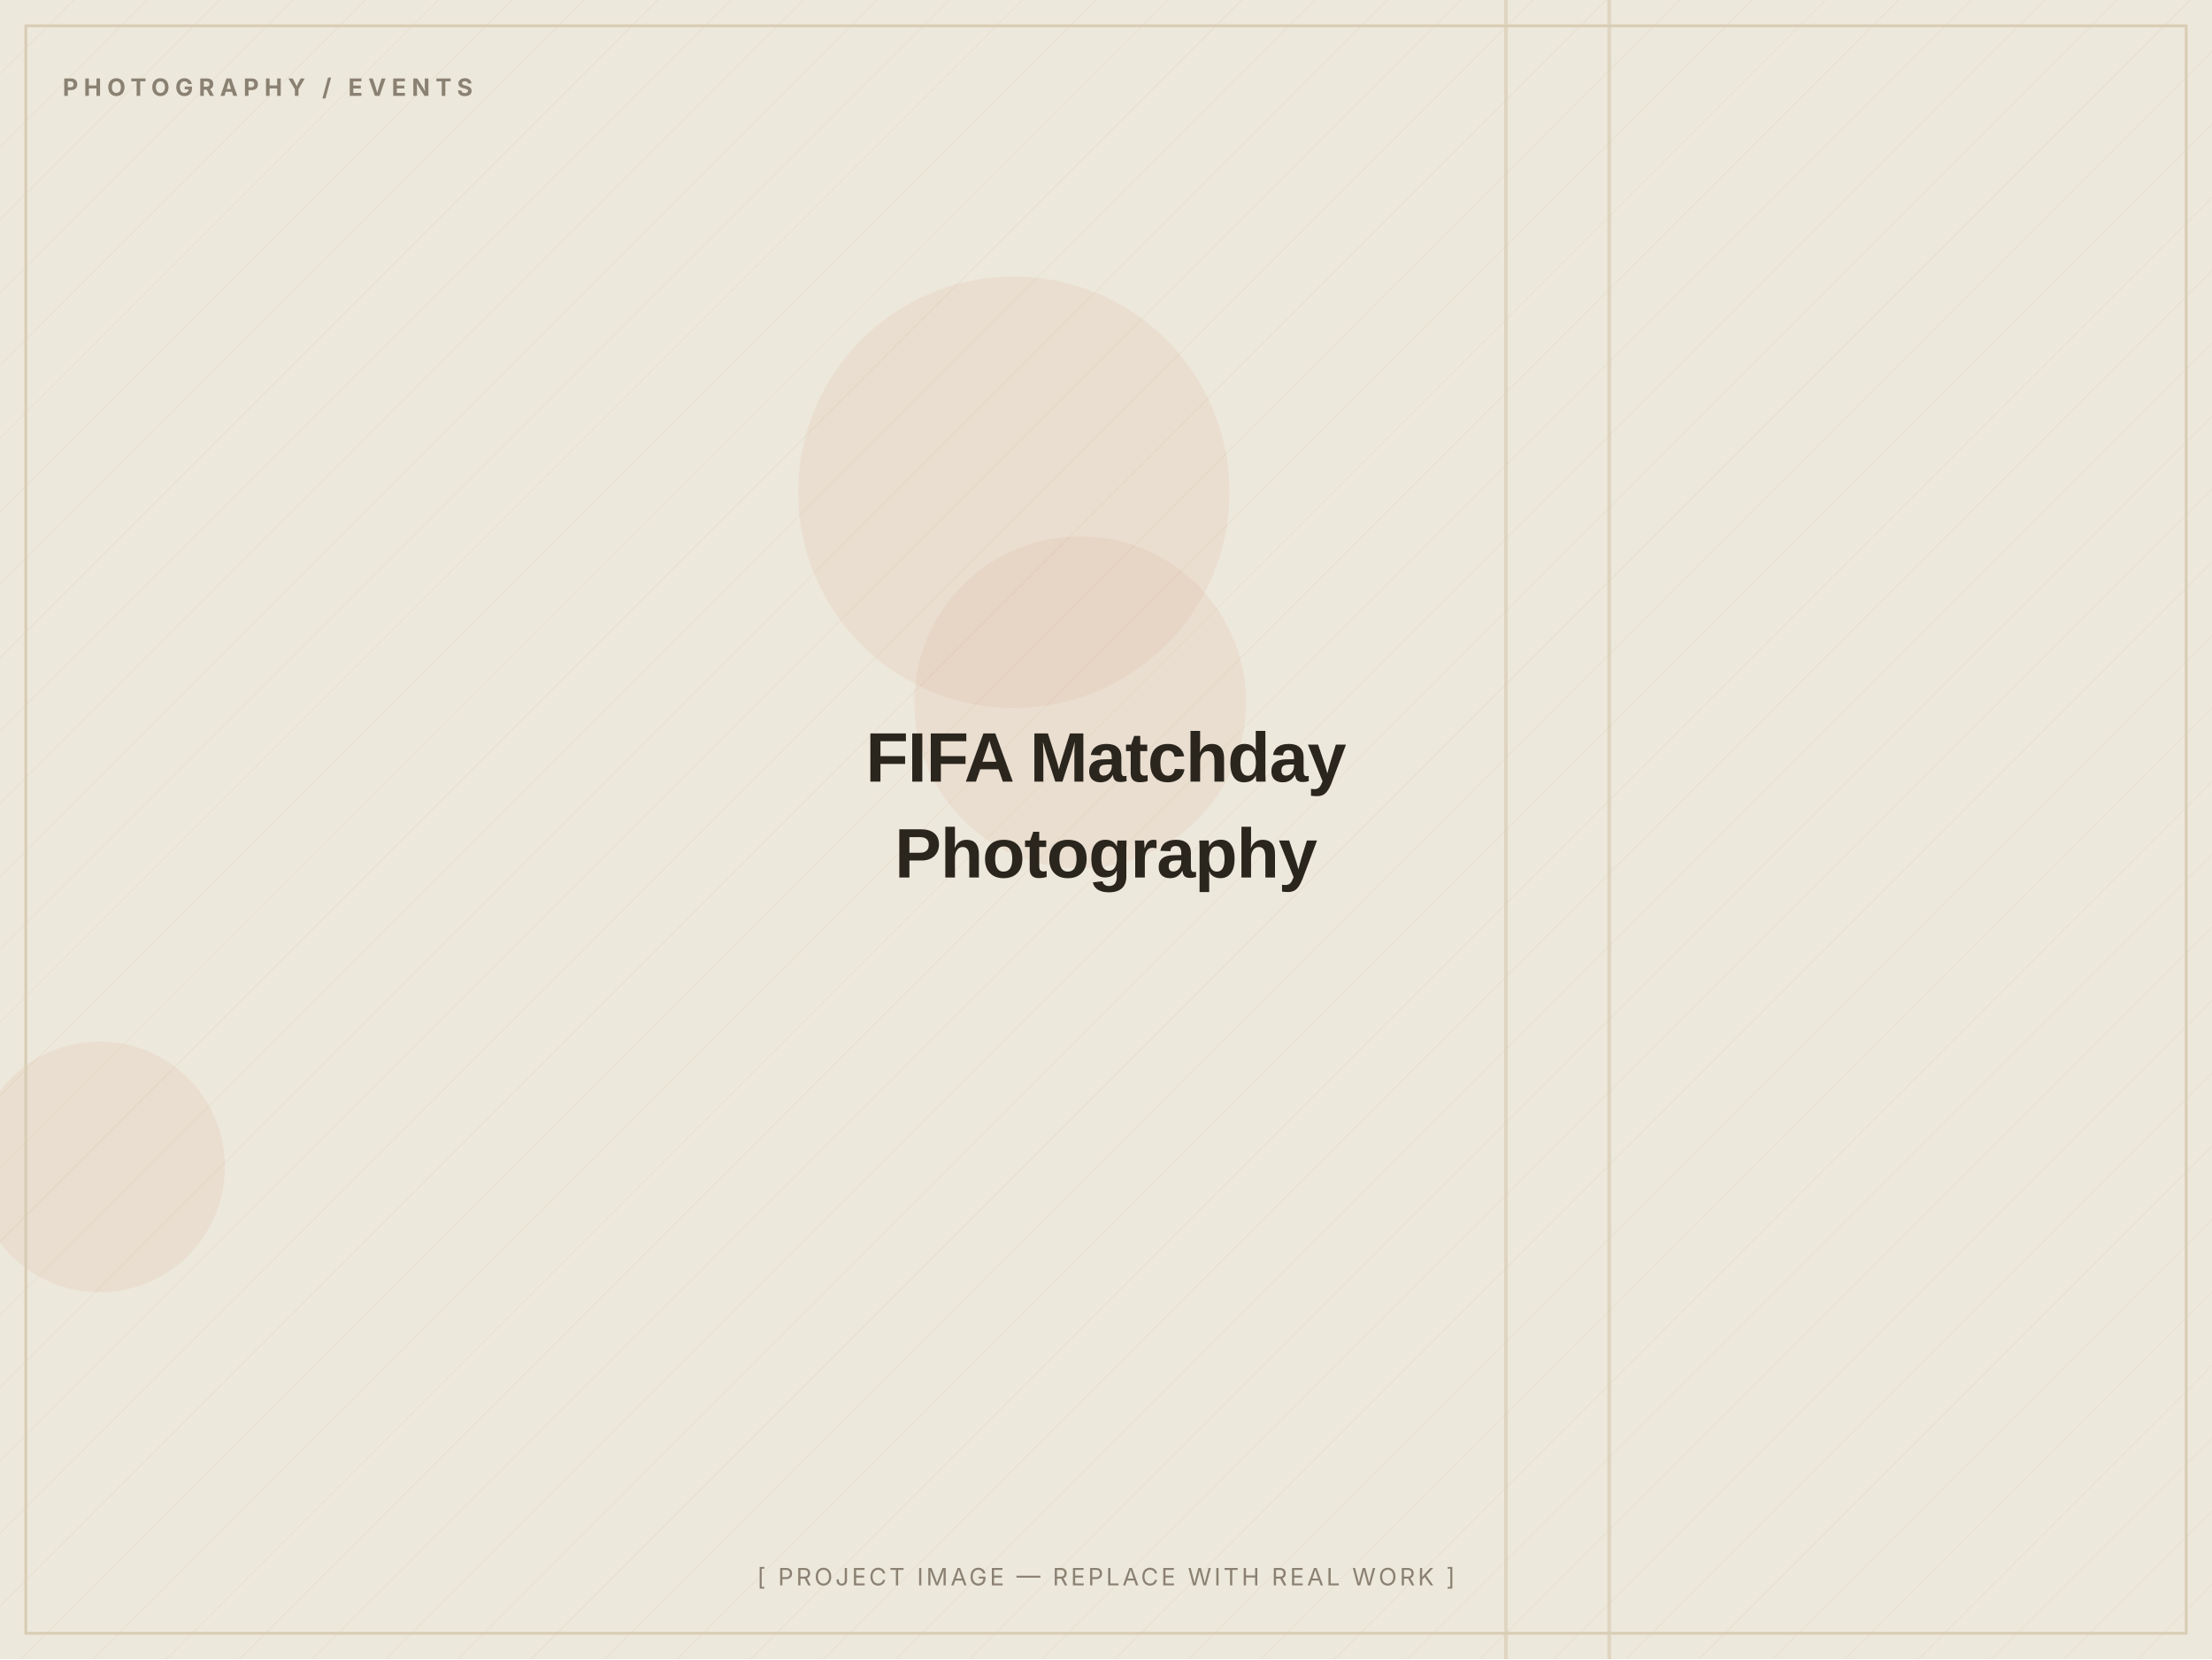
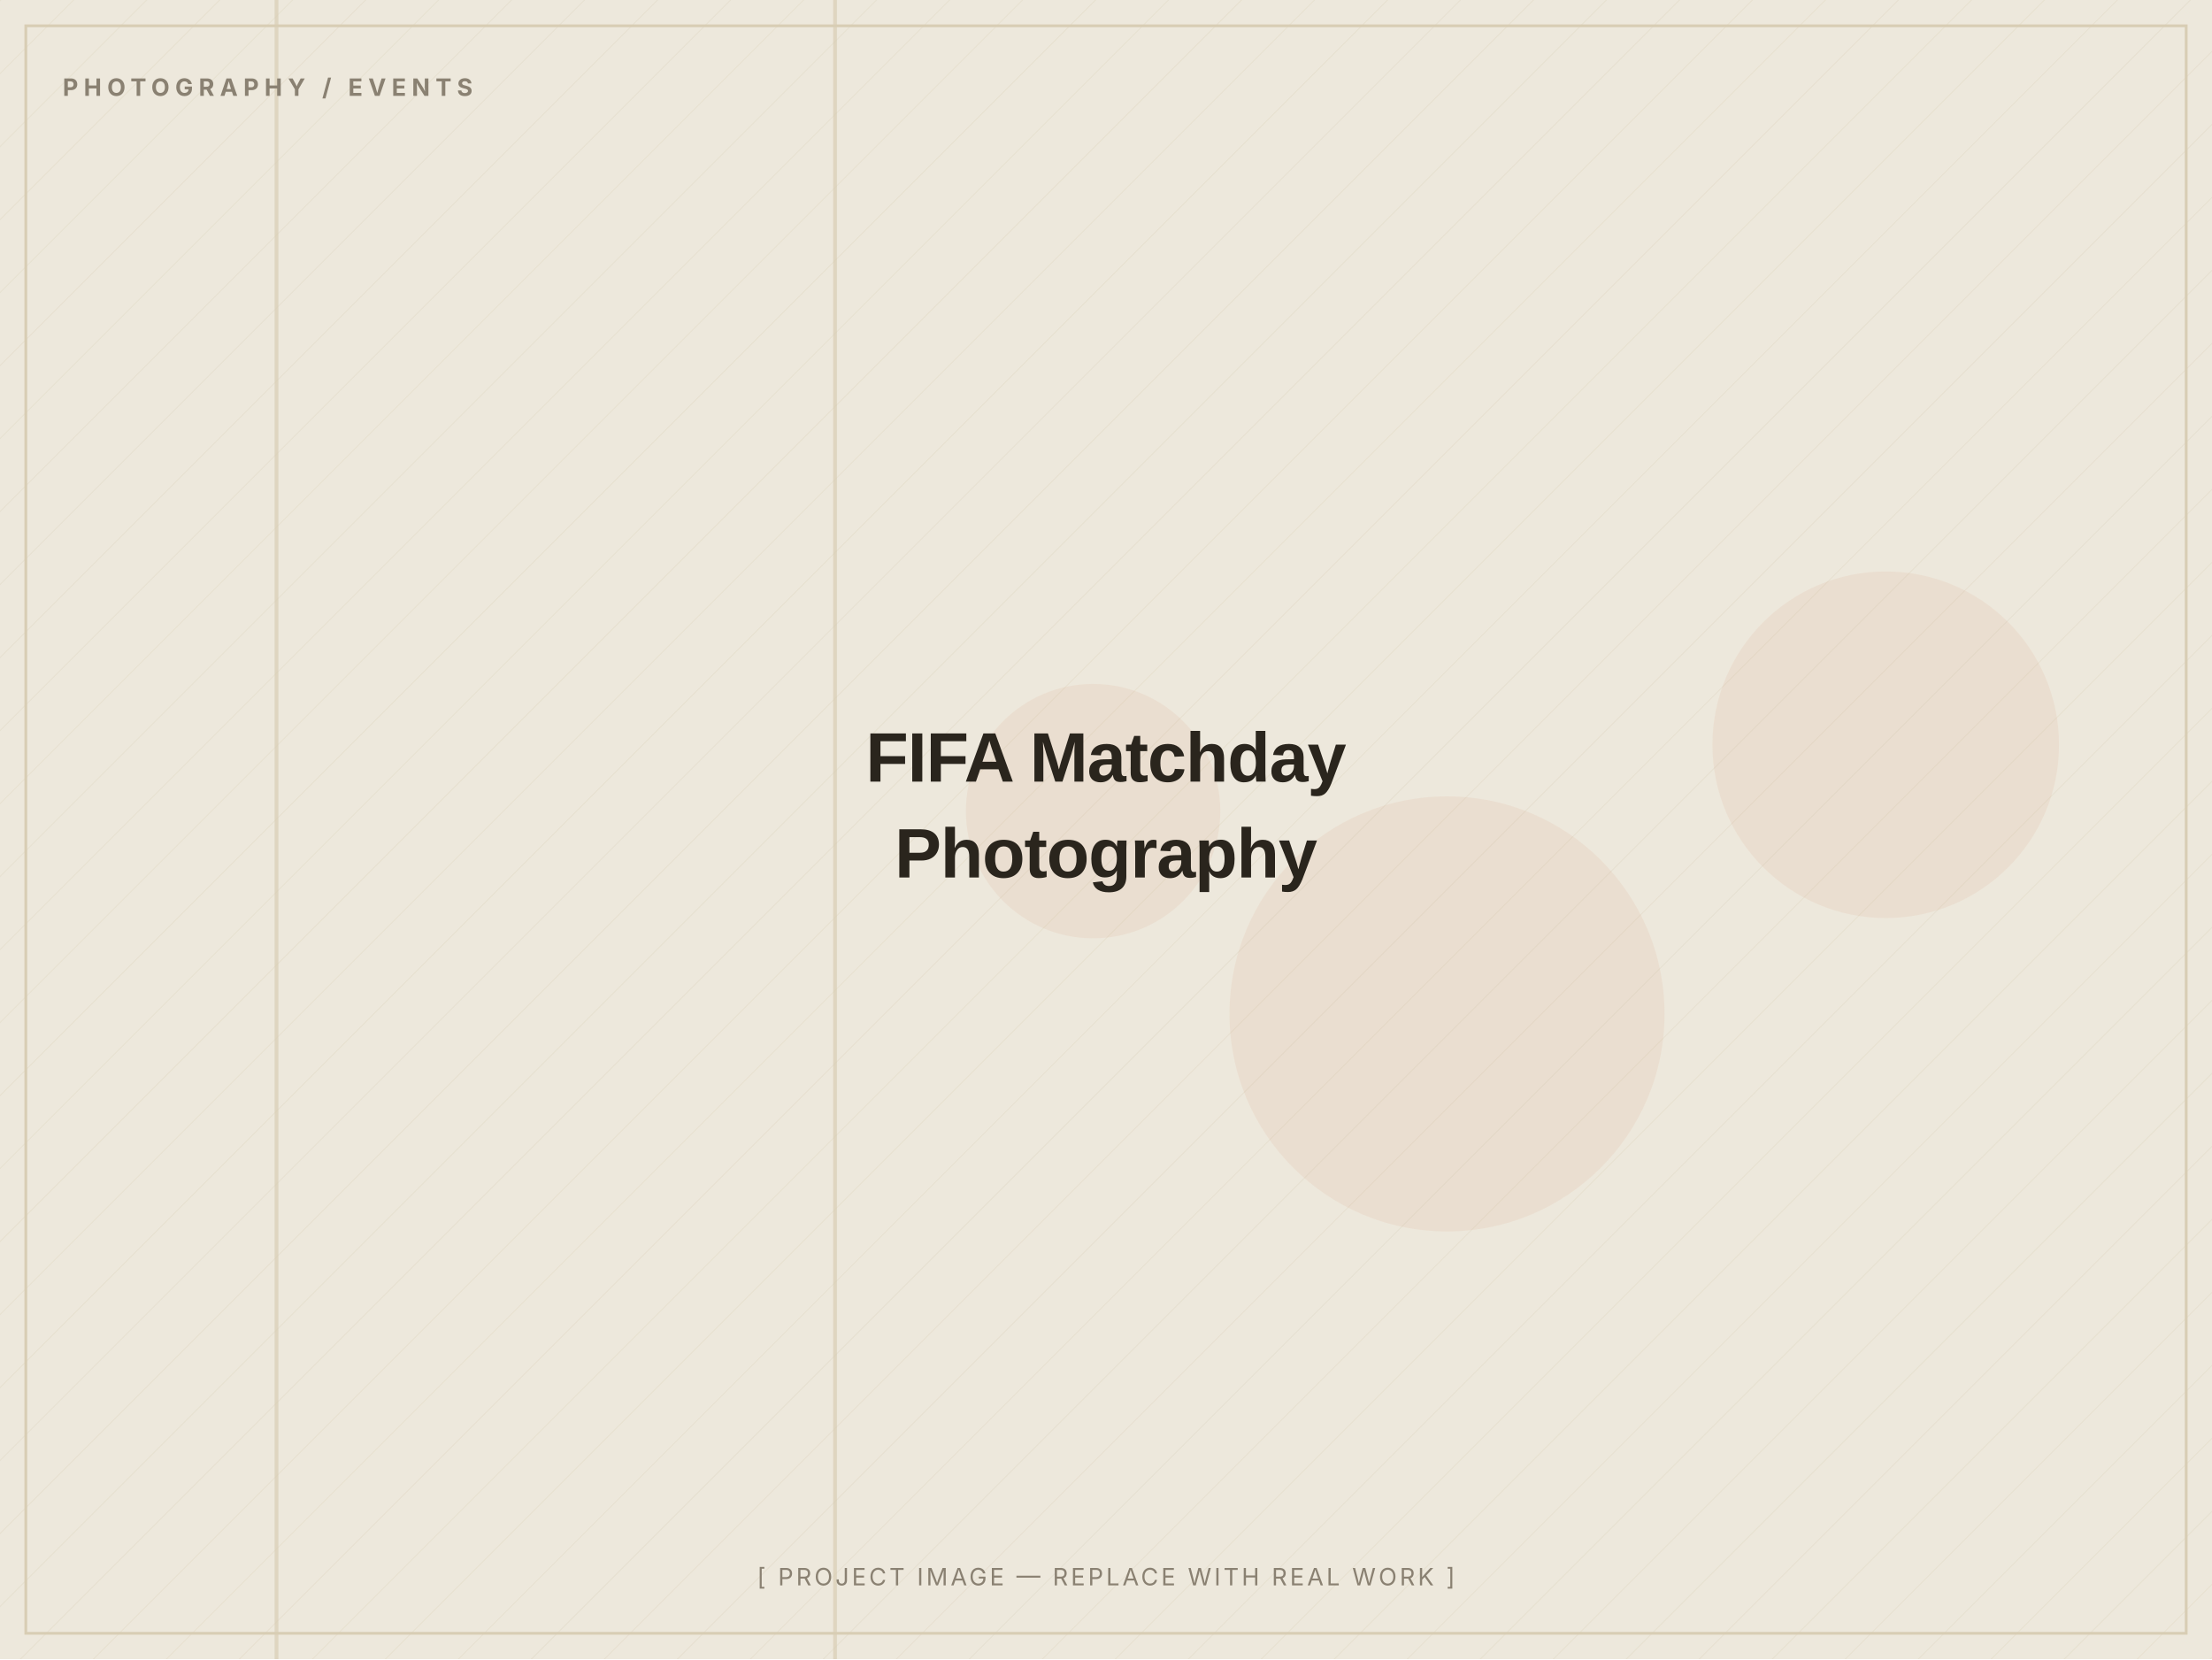
<svg xmlns="http://www.w3.org/2000/svg" width="1200" height="900" viewBox="0 0 1200 900" role="img" aria-label="FIFA Matchday Photography — placeholder image">
  <defs>
    <pattern id="d" width="28" height="28" patternUnits="userSpaceOnUse" patternTransform="rotate(45)">
      <line x1="0" y1="0" x2="0" y2="28" stroke="#D8CDB4" stroke-width="1" opacity="0.5" />
    </pattern>
  </defs>
  <rect width="1200" height="900" fill="#EDE8DC" />
  <rect width="1200" height="900" fill="url(#d)" opacity="0.55" />
-   <circle cx="54" cy="633" r="68" fill="#C2410C" opacity="0.06" />
-   <circle cx="586" cy="381" r="90" fill="#C2410C" opacity="0.06" />
-   <circle cx="550" cy="267" r="117" fill="#C2410C" opacity="0.06" />
-   <rect x="816" y="0" width="2" height="900" fill="#D8CDB4" opacity="0.7" />
-   <rect x="872" y="0" width="2" height="900" fill="#D8CDB4" opacity="0.7" />
+   <circle cx="785" cy="550" r="118" fill="#C2410C" opacity="0.06" />
+   <circle cx="593" cy="440" r="69" fill="#C2410C" opacity="0.06" />
+   <circle cx="1023" cy="404" r="94" fill="#C2410C" opacity="0.06" />
+   <rect x="452" y="0" width="2" height="900" fill="#D8CDB4" opacity="0.7" />
+   <rect x="149" y="0" width="2" height="900" fill="#D8CDB4" opacity="0.7" />
  <rect x="14" y="14" width="1172" height="872" fill="none" stroke="#D8CDB4" stroke-width="1.5" />
  <text x="34" y="52" font-family="Inter, Arial, sans-serif" font-weight="700" font-size="13" letter-spacing="3" fill="#8A8172">PHOTOGRAPHY / EVENTS</text>
  <text x="600.0" y="424.0" text-anchor="middle" font-family="Archivo, Arial, sans-serif" font-weight="800" font-size="38" letter-spacing="-0.5" fill="#2A251D">FIFA Matchday</text>
  <text x="600.0" y="476.0" text-anchor="middle" font-family="Archivo, Arial, sans-serif" font-weight="800" font-size="38" letter-spacing="-0.5" fill="#2A251D">Photography</text>
  <text x="600.0" y="860" text-anchor="middle" font-family="Inter, Arial, sans-serif" font-size="13" letter-spacing="1.5" fill="#8A8172">[ PROJECT IMAGE — REPLACE WITH REAL WORK ]</text>
</svg>
